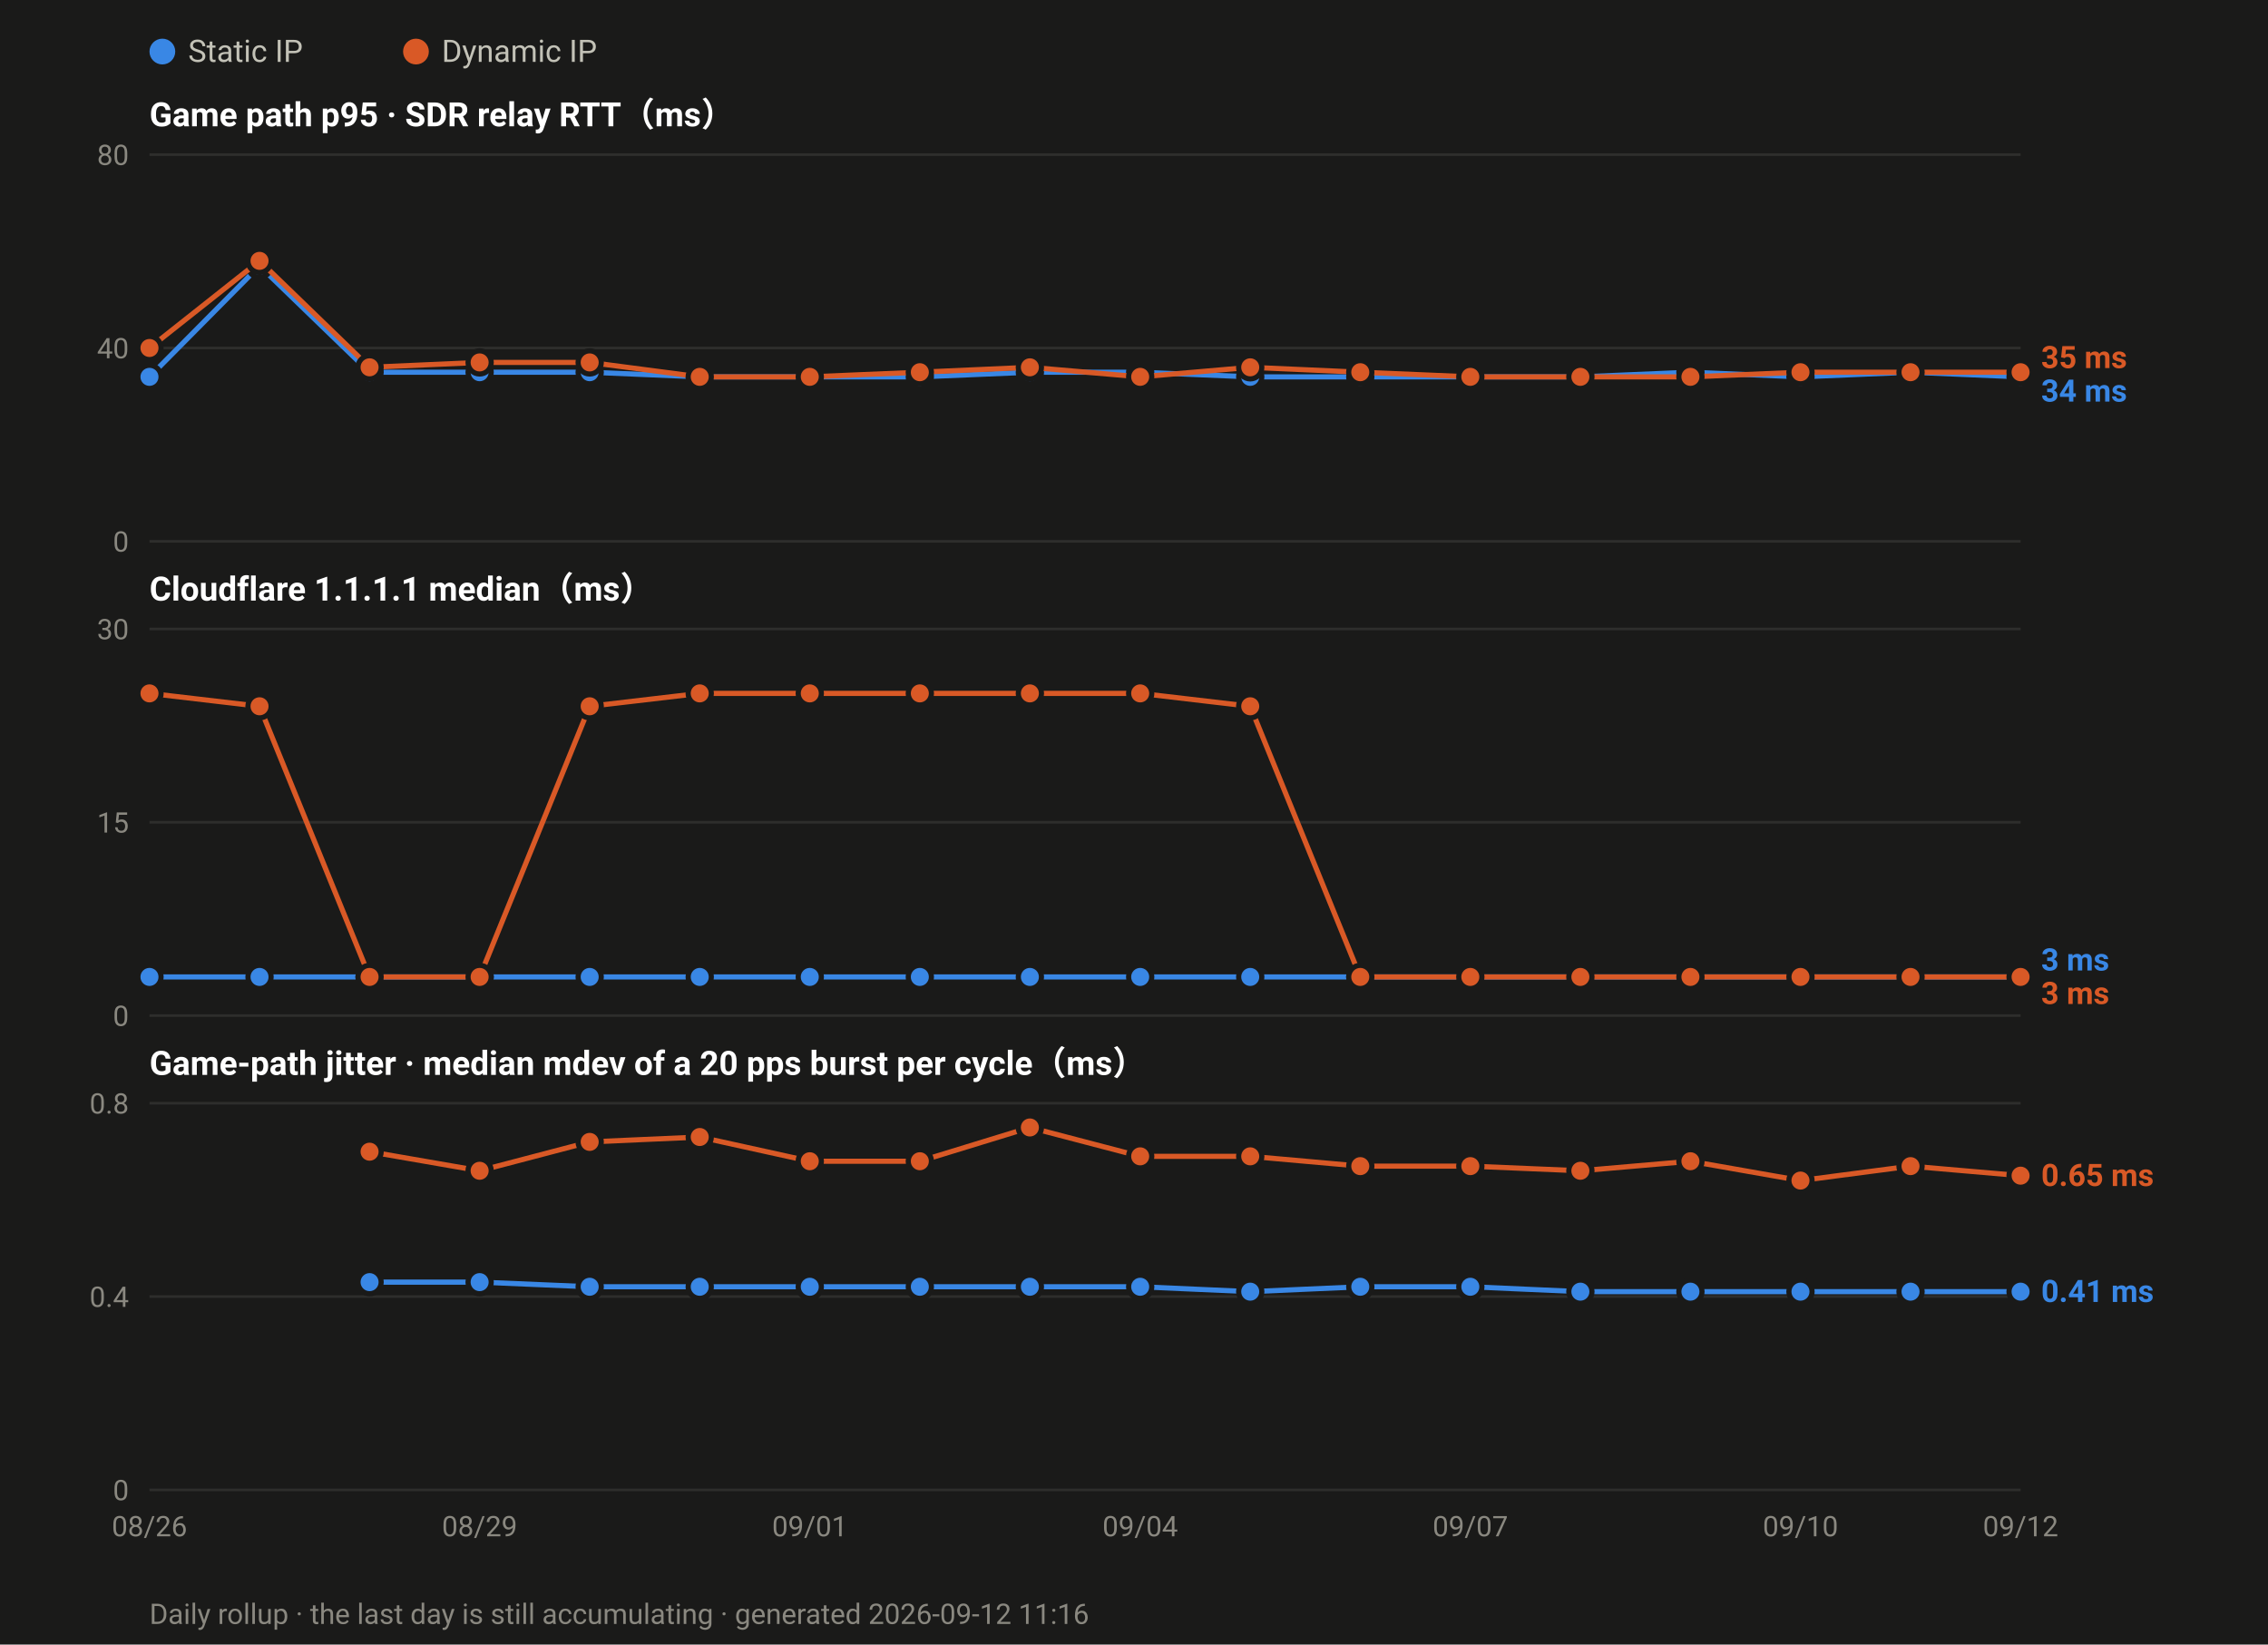
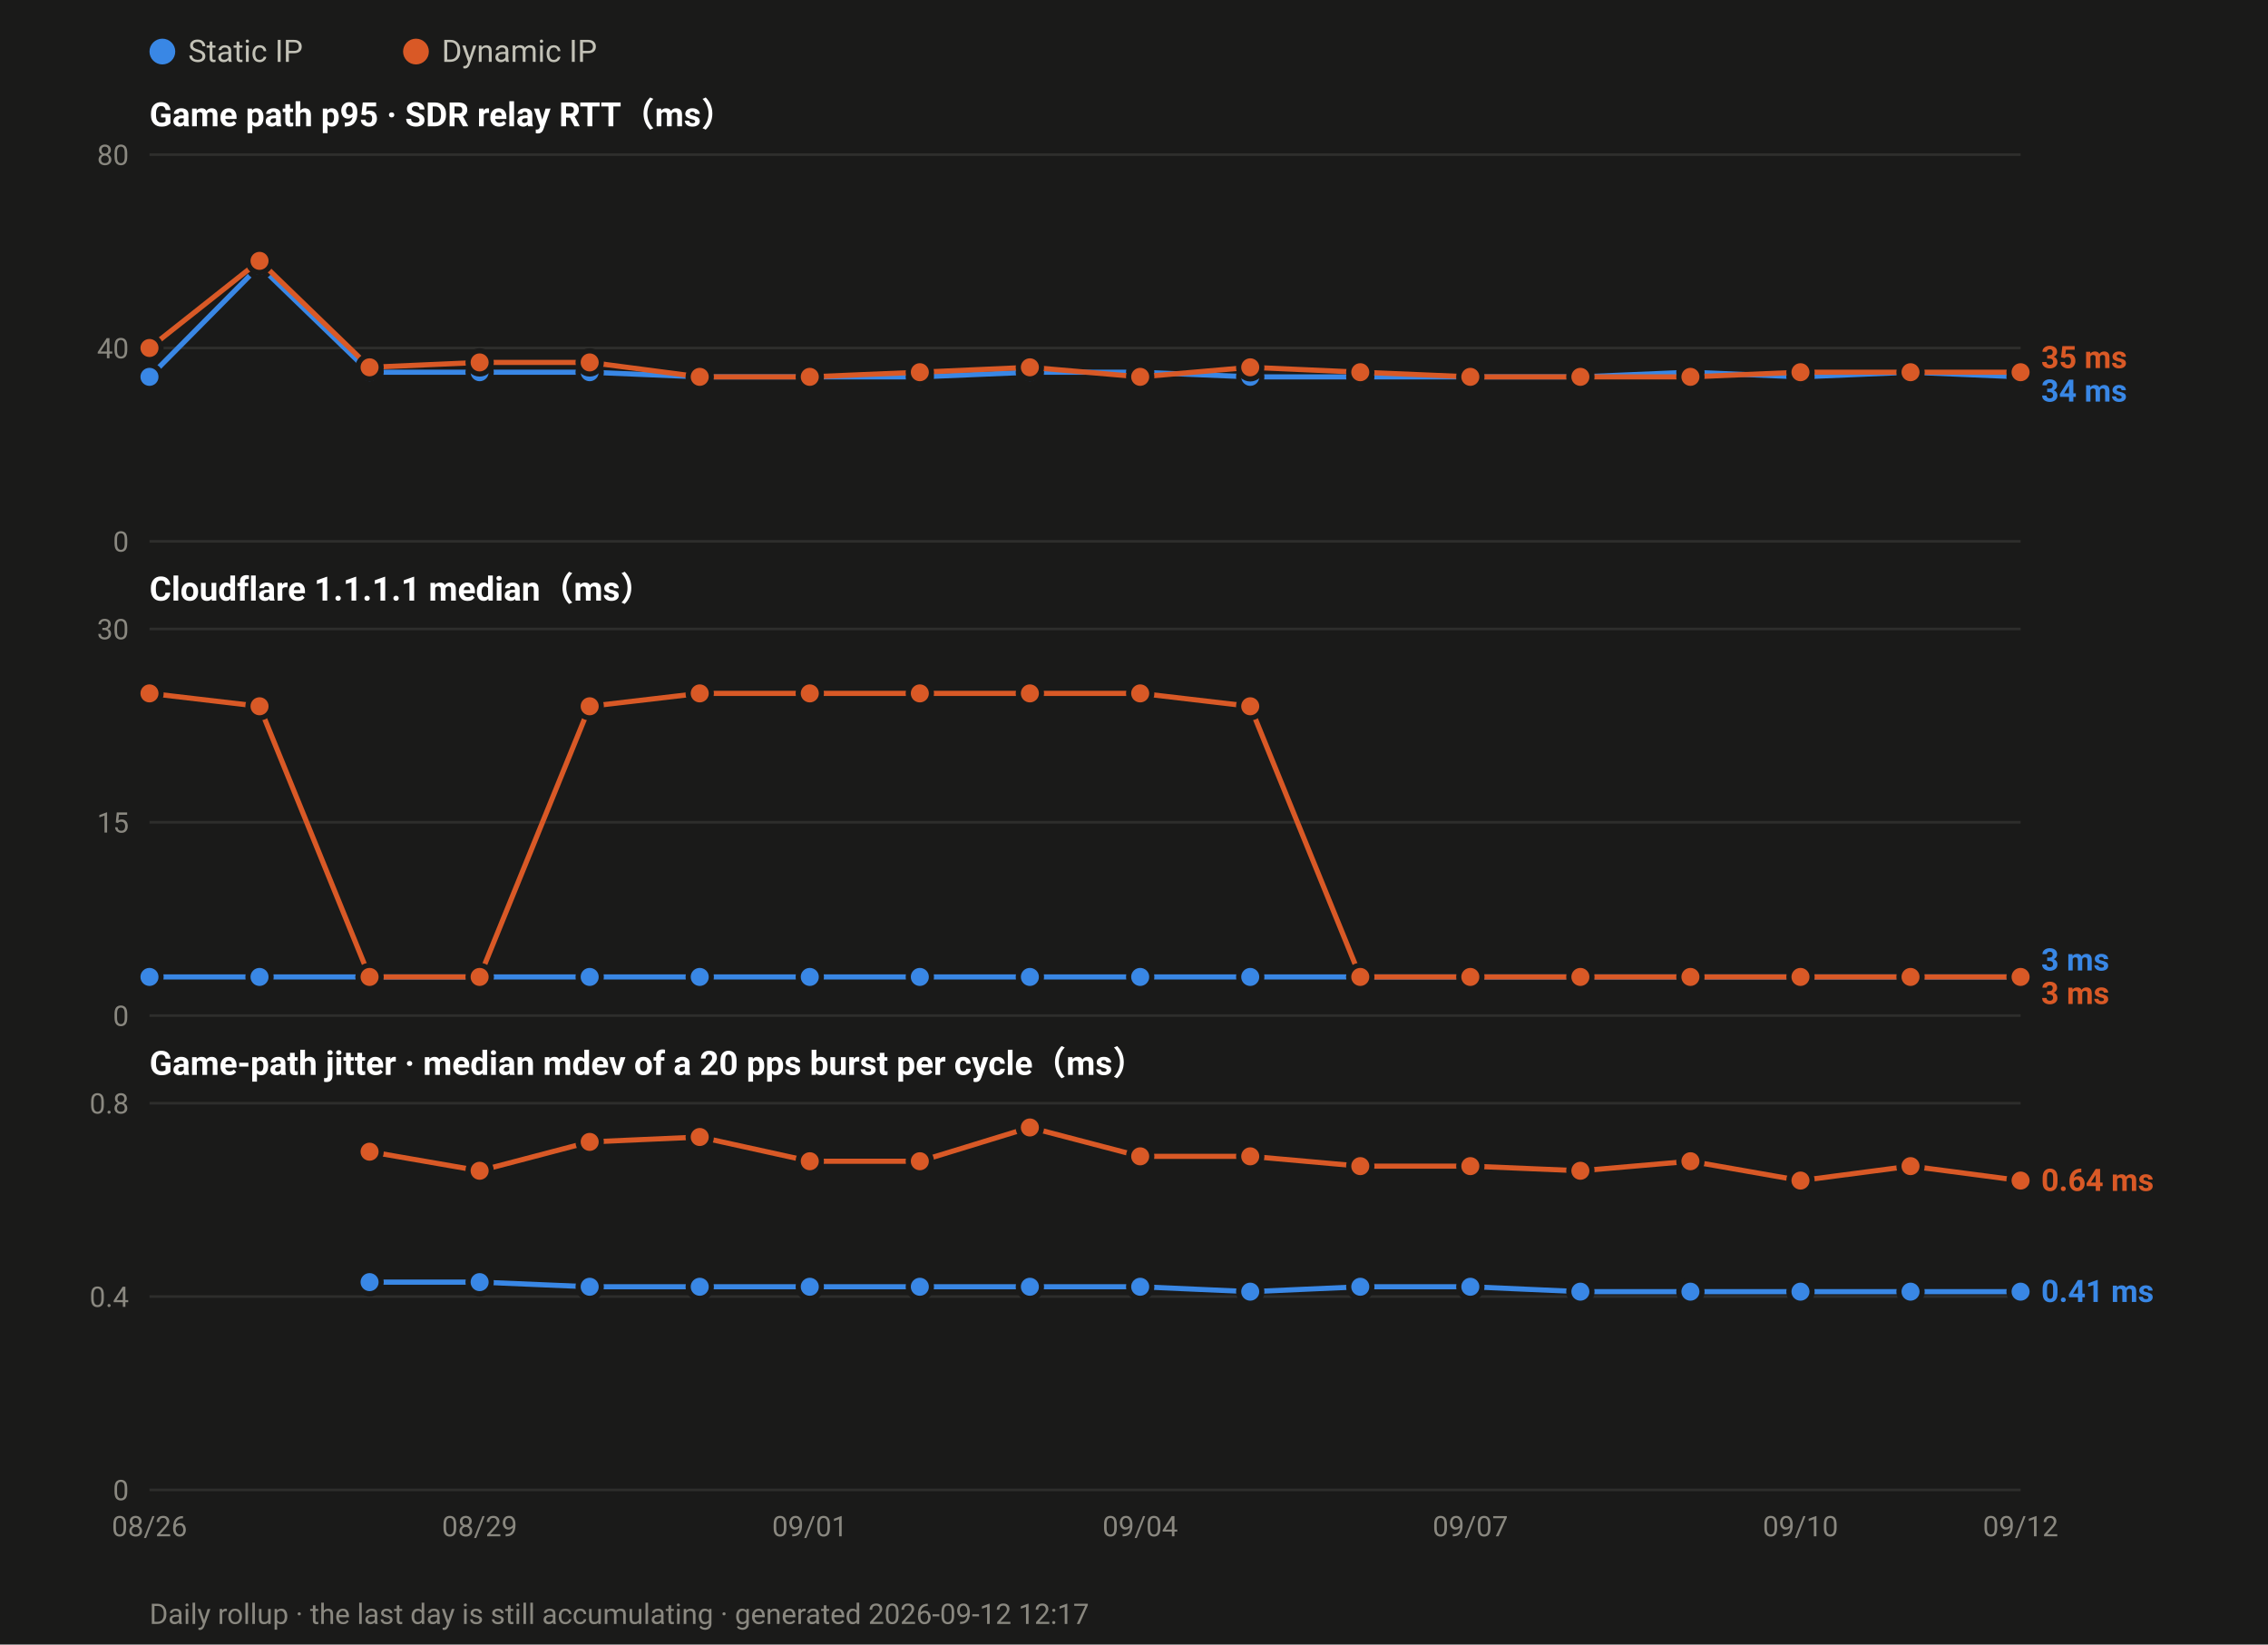
<svg xmlns="http://www.w3.org/2000/svg" width="880" height="638" viewBox="0 0 880 638" font-family="ui-sans-serif,-apple-system,Segoe UI,Roboto,Helvetica,Arial,sans-serif">
  <rect width="880" height="638" fill="#1a1a19" />
  <circle cx="63.0" cy="20" r="5" fill="#3987e5" />
  <text x="73.0" y="24" font-size="12" fill="#c3c2b7">Static IP</text>
  <circle cx="161.4" cy="20" r="5" fill="#d95926" />
  <text x="171.4" y="24" font-size="12" fill="#c3c2b7">Dynamic IP</text>
  <text x="58" y="49.0" font-size="13" font-weight="600" fill="#ffffff">Game path p95 · SDR relay RTT（ms）</text>
  <line x1="58" y1="210.0" x2="784.0" y2="210.0" stroke="#2e2e2c" stroke-width="1" />
  <text x="50" y="214.0" font-size="11" text-anchor="end" fill="#8a8880">0</text>
  <line x1="58" y1="135.0" x2="784.0" y2="135.0" stroke="#2e2e2c" stroke-width="1" />
  <text x="50" y="139.0" font-size="11" text-anchor="end" fill="#8a8880">40</text>
  <line x1="58" y1="60.0" x2="784.0" y2="60.0" stroke="#2e2e2c" stroke-width="1" />
  <text x="50" y="64.0" font-size="11" text-anchor="end" fill="#8a8880">80</text>
  <polyline fill="none" stroke="#3987e5" stroke-width="2" stroke-linejoin="round" points="58.0,146.2 100.7,103.1 143.4,144.4 186.1,144.4 228.8,144.4 271.5,146.2 314.2,146.2 356.9,146.2 399.6,144.4 442.4,144.4 485.1,146.2 527.8,146.2 570.5,146.2 613.2,146.2 655.9,144.4 698.6,146.2 741.3,144.4 784.0,146.2" />
  <circle cx="58.0" cy="146.2" r="4.5" fill="#3987e5" stroke="#1a1a19" stroke-width="2" />
  <circle cx="100.7" cy="103.1" r="4.5" fill="#3987e5" stroke="#1a1a19" stroke-width="2" />
  <circle cx="143.4" cy="144.4" r="4.5" fill="#3987e5" stroke="#1a1a19" stroke-width="2" />
  <circle cx="186.1" cy="144.4" r="4.5" fill="#3987e5" stroke="#1a1a19" stroke-width="2" />
  <circle cx="228.8" cy="144.4" r="4.5" fill="#3987e5" stroke="#1a1a19" stroke-width="2" />
  <circle cx="271.5" cy="146.2" r="4.5" fill="#3987e5" stroke="#1a1a19" stroke-width="2" />
  <circle cx="314.2" cy="146.2" r="4.5" fill="#3987e5" stroke="#1a1a19" stroke-width="2" />
  <circle cx="356.9" cy="146.2" r="4.5" fill="#3987e5" stroke="#1a1a19" stroke-width="2" />
  <circle cx="399.6" cy="144.4" r="4.5" fill="#3987e5" stroke="#1a1a19" stroke-width="2" />
  <circle cx="442.4" cy="144.4" r="4.5" fill="#3987e5" stroke="#1a1a19" stroke-width="2" />
  <circle cx="485.1" cy="146.2" r="4.5" fill="#3987e5" stroke="#1a1a19" stroke-width="2" />
  <circle cx="527.8" cy="146.2" r="4.5" fill="#3987e5" stroke="#1a1a19" stroke-width="2" />
  <circle cx="570.5" cy="146.2" r="4.5" fill="#3987e5" stroke="#1a1a19" stroke-width="2" />
  <circle cx="613.2" cy="146.2" r="4.5" fill="#3987e5" stroke="#1a1a19" stroke-width="2" />
  <circle cx="655.9" cy="144.4" r="4.5" fill="#3987e5" stroke="#1a1a19" stroke-width="2" />
  <circle cx="698.6" cy="146.2" r="4.5" fill="#3987e5" stroke="#1a1a19" stroke-width="2" />
  <circle cx="741.3" cy="144.4" r="4.5" fill="#3987e5" stroke="#1a1a19" stroke-width="2" />
  <circle cx="784.0" cy="146.2" r="4.5" fill="#3987e5" stroke="#1a1a19" stroke-width="2" />
  <polyline fill="none" stroke="#d95926" stroke-width="2" stroke-linejoin="round" points="58.0,135.0 100.7,101.2 143.4,142.5 186.1,140.6 228.8,140.6 271.5,146.2 314.2,146.2 356.9,144.4 399.6,142.5 442.4,146.2 485.1,142.5 527.8,144.4 570.5,146.2 613.2,146.2 655.9,146.2 698.6,144.4 741.3,144.4 784.0,144.4" />
  <circle cx="58.0" cy="135.0" r="4.5" fill="#d95926" stroke="#1a1a19" stroke-width="2" />
  <circle cx="100.7" cy="101.2" r="4.5" fill="#d95926" stroke="#1a1a19" stroke-width="2" />
  <circle cx="143.4" cy="142.5" r="4.5" fill="#d95926" stroke="#1a1a19" stroke-width="2" />
  <circle cx="186.1" cy="140.6" r="4.5" fill="#d95926" stroke="#1a1a19" stroke-width="2" />
  <circle cx="228.8" cy="140.6" r="4.5" fill="#d95926" stroke="#1a1a19" stroke-width="2" />
  <circle cx="271.5" cy="146.2" r="4.5" fill="#d95926" stroke="#1a1a19" stroke-width="2" />
  <circle cx="314.2" cy="146.2" r="4.5" fill="#d95926" stroke="#1a1a19" stroke-width="2" />
  <circle cx="356.9" cy="144.4" r="4.5" fill="#d95926" stroke="#1a1a19" stroke-width="2" />
  <circle cx="399.6" cy="142.5" r="4.5" fill="#d95926" stroke="#1a1a19" stroke-width="2" />
  <circle cx="442.4" cy="146.2" r="4.5" fill="#d95926" stroke="#1a1a19" stroke-width="2" />
  <circle cx="485.1" cy="142.5" r="4.5" fill="#d95926" stroke="#1a1a19" stroke-width="2" />
  <circle cx="527.8" cy="144.4" r="4.5" fill="#d95926" stroke="#1a1a19" stroke-width="2" />
  <circle cx="570.5" cy="146.2" r="4.5" fill="#d95926" stroke="#1a1a19" stroke-width="2" />
  <circle cx="613.2" cy="146.2" r="4.5" fill="#d95926" stroke="#1a1a19" stroke-width="2" />
  <circle cx="655.9" cy="146.2" r="4.5" fill="#d95926" stroke="#1a1a19" stroke-width="2" />
  <circle cx="698.6" cy="144.4" r="4.5" fill="#d95926" stroke="#1a1a19" stroke-width="2" />
  <circle cx="741.3" cy="144.4" r="4.5" fill="#d95926" stroke="#1a1a19" stroke-width="2" />
  <circle cx="784.0" cy="144.4" r="4.5" fill="#d95926" stroke="#1a1a19" stroke-width="2" />
  <text x="792.0" y="142.8" font-size="12" font-weight="600" fill="#d95926">35 ms</text>
  <text x="792.0" y="155.8" font-size="12" font-weight="600" fill="#3987e5">34 ms</text>
  <text x="58" y="233.0" font-size="13" font-weight="600" fill="#ffffff">Cloudflare 1.1.1.1 median（ms）</text>
  <line x1="58" y1="394.0" x2="784.0" y2="394.0" stroke="#2e2e2c" stroke-width="1" />
  <text x="50" y="398.0" font-size="11" text-anchor="end" fill="#8a8880">0</text>
  <line x1="58" y1="319.0" x2="784.0" y2="319.0" stroke="#2e2e2c" stroke-width="1" />
  <text x="50" y="323.0" font-size="11" text-anchor="end" fill="#8a8880">15</text>
  <line x1="58" y1="244.0" x2="784.0" y2="244.0" stroke="#2e2e2c" stroke-width="1" />
  <text x="50" y="248.0" font-size="11" text-anchor="end" fill="#8a8880">30</text>
  <polyline fill="none" stroke="#3987e5" stroke-width="2" stroke-linejoin="round" points="58.0,379.0 100.7,379.0 143.4,379.0 186.1,379.0 228.8,379.0 271.5,379.0 314.2,379.0 356.9,379.0 399.6,379.0 442.4,379.0 485.1,379.0 527.8,379.0 570.5,379.0 613.2,379.0 655.9,379.0 698.6,379.0 741.3,379.0 784.0,379.0" />
  <circle cx="58.0" cy="379.0" r="4.5" fill="#3987e5" stroke="#1a1a19" stroke-width="2" />
  <circle cx="100.7" cy="379.0" r="4.5" fill="#3987e5" stroke="#1a1a19" stroke-width="2" />
  <circle cx="143.4" cy="379.0" r="4.5" fill="#3987e5" stroke="#1a1a19" stroke-width="2" />
  <circle cx="186.1" cy="379.0" r="4.5" fill="#3987e5" stroke="#1a1a19" stroke-width="2" />
  <circle cx="228.8" cy="379.0" r="4.5" fill="#3987e5" stroke="#1a1a19" stroke-width="2" />
  <circle cx="271.5" cy="379.0" r="4.5" fill="#3987e5" stroke="#1a1a19" stroke-width="2" />
  <circle cx="314.2" cy="379.0" r="4.5" fill="#3987e5" stroke="#1a1a19" stroke-width="2" />
  <circle cx="356.9" cy="379.0" r="4.5" fill="#3987e5" stroke="#1a1a19" stroke-width="2" />
  <circle cx="399.6" cy="379.0" r="4.5" fill="#3987e5" stroke="#1a1a19" stroke-width="2" />
  <circle cx="442.4" cy="379.0" r="4.5" fill="#3987e5" stroke="#1a1a19" stroke-width="2" />
  <circle cx="485.1" cy="379.0" r="4.5" fill="#3987e5" stroke="#1a1a19" stroke-width="2" />
  <circle cx="527.8" cy="379.0" r="4.5" fill="#3987e5" stroke="#1a1a19" stroke-width="2" />
  <circle cx="570.5" cy="379.0" r="4.5" fill="#3987e5" stroke="#1a1a19" stroke-width="2" />
  <circle cx="613.2" cy="379.0" r="4.5" fill="#3987e5" stroke="#1a1a19" stroke-width="2" />
  <circle cx="655.9" cy="379.0" r="4.5" fill="#3987e5" stroke="#1a1a19" stroke-width="2" />
  <circle cx="698.6" cy="379.0" r="4.5" fill="#3987e5" stroke="#1a1a19" stroke-width="2" />
  <circle cx="741.3" cy="379.0" r="4.5" fill="#3987e5" stroke="#1a1a19" stroke-width="2" />
  <circle cx="784.0" cy="379.0" r="4.5" fill="#3987e5" stroke="#1a1a19" stroke-width="2" />
  <polyline fill="none" stroke="#d95926" stroke-width="2" stroke-linejoin="round" points="58.0,269.0 100.7,274.0 143.4,379.0 186.1,379.0 228.8,274.0 271.5,269.0 314.2,269.0 356.9,269.0 399.6,269.0 442.4,269.0 485.1,274.0 527.8,379.0 570.5,379.0 613.2,379.0 655.9,379.0 698.6,379.0 741.3,379.0 784.0,379.0" />
  <circle cx="58.0" cy="269.0" r="4.5" fill="#d95926" stroke="#1a1a19" stroke-width="2" />
  <circle cx="100.7" cy="274.0" r="4.5" fill="#d95926" stroke="#1a1a19" stroke-width="2" />
  <circle cx="143.4" cy="379.0" r="4.5" fill="#d95926" stroke="#1a1a19" stroke-width="2" />
  <circle cx="186.1" cy="379.0" r="4.5" fill="#d95926" stroke="#1a1a19" stroke-width="2" />
  <circle cx="228.8" cy="274.0" r="4.5" fill="#d95926" stroke="#1a1a19" stroke-width="2" />
  <circle cx="271.5" cy="269.0" r="4.5" fill="#d95926" stroke="#1a1a19" stroke-width="2" />
  <circle cx="314.2" cy="269.0" r="4.5" fill="#d95926" stroke="#1a1a19" stroke-width="2" />
  <circle cx="356.9" cy="269.0" r="4.5" fill="#d95926" stroke="#1a1a19" stroke-width="2" />
  <circle cx="399.6" cy="269.0" r="4.5" fill="#d95926" stroke="#1a1a19" stroke-width="2" />
  <circle cx="442.4" cy="269.0" r="4.5" fill="#d95926" stroke="#1a1a19" stroke-width="2" />
  <circle cx="485.1" cy="274.0" r="4.5" fill="#d95926" stroke="#1a1a19" stroke-width="2" />
  <circle cx="527.8" cy="379.0" r="4.5" fill="#d95926" stroke="#1a1a19" stroke-width="2" />
  <circle cx="570.5" cy="379.0" r="4.5" fill="#d95926" stroke="#1a1a19" stroke-width="2" />
  <circle cx="613.2" cy="379.0" r="4.5" fill="#d95926" stroke="#1a1a19" stroke-width="2" />
  <circle cx="655.9" cy="379.0" r="4.5" fill="#d95926" stroke="#1a1a19" stroke-width="2" />
  <circle cx="698.6" cy="379.0" r="4.5" fill="#d95926" stroke="#1a1a19" stroke-width="2" />
  <circle cx="741.3" cy="379.0" r="4.5" fill="#d95926" stroke="#1a1a19" stroke-width="2" />
  <circle cx="784.0" cy="379.0" r="4.5" fill="#d95926" stroke="#1a1a19" stroke-width="2" />
  <text x="792.0" y="376.5" font-size="12" font-weight="600" fill="#3987e5">3 ms</text>
  <text x="792.0" y="389.5" font-size="12" font-weight="600" fill="#d95926">3 ms</text>
  <text x="58" y="417.0" font-size="13" font-weight="600" fill="#ffffff">Game-path jitter · median mdev of a 20 pps burst per cycle（ms）</text>
  <line x1="58" y1="578.0" x2="784.0" y2="578.0" stroke="#2e2e2c" stroke-width="1" />
  <text x="50" y="582.0" font-size="11" text-anchor="end" fill="#8a8880">0</text>
  <line x1="58" y1="503.0" x2="784.0" y2="503.0" stroke="#2e2e2c" stroke-width="1" />
  <text x="50" y="507.0" font-size="11" text-anchor="end" fill="#8a8880">0.4</text>
  <line x1="58" y1="428.0" x2="784.0" y2="428.0" stroke="#2e2e2c" stroke-width="1" />
  <text x="50" y="432.0" font-size="11" text-anchor="end" fill="#8a8880">0.8</text>
  <polyline fill="none" stroke="#3987e5" stroke-width="2" stroke-linejoin="round" points="143.4,497.4 186.1,497.4 228.8,499.2 271.5,499.2 314.2,499.2 356.9,499.2 399.6,499.2 442.4,499.2 485.1,501.1 527.8,499.2 570.5,499.2 613.2,501.1 655.9,501.1 698.6,501.1 741.3,501.1 784.0,501.1" />
  <circle cx="143.4" cy="497.4" r="4.5" fill="#3987e5" stroke="#1a1a19" stroke-width="2" />
  <circle cx="186.1" cy="497.4" r="4.5" fill="#3987e5" stroke="#1a1a19" stroke-width="2" />
  <circle cx="228.8" cy="499.2" r="4.5" fill="#3987e5" stroke="#1a1a19" stroke-width="2" />
  <circle cx="271.5" cy="499.2" r="4.5" fill="#3987e5" stroke="#1a1a19" stroke-width="2" />
  <circle cx="314.2" cy="499.2" r="4.5" fill="#3987e5" stroke="#1a1a19" stroke-width="2" />
  <circle cx="356.9" cy="499.2" r="4.5" fill="#3987e5" stroke="#1a1a19" stroke-width="2" />
  <circle cx="399.6" cy="499.2" r="4.5" fill="#3987e5" stroke="#1a1a19" stroke-width="2" />
  <circle cx="442.4" cy="499.2" r="4.5" fill="#3987e5" stroke="#1a1a19" stroke-width="2" />
  <circle cx="485.1" cy="501.1" r="4.5" fill="#3987e5" stroke="#1a1a19" stroke-width="2" />
  <circle cx="527.8" cy="499.2" r="4.5" fill="#3987e5" stroke="#1a1a19" stroke-width="2" />
  <circle cx="570.5" cy="499.2" r="4.5" fill="#3987e5" stroke="#1a1a19" stroke-width="2" />
  <circle cx="613.2" cy="501.1" r="4.5" fill="#3987e5" stroke="#1a1a19" stroke-width="2" />
  <circle cx="655.9" cy="501.1" r="4.5" fill="#3987e5" stroke="#1a1a19" stroke-width="2" />
  <circle cx="698.6" cy="501.1" r="4.5" fill="#3987e5" stroke="#1a1a19" stroke-width="2" />
  <circle cx="741.3" cy="501.1" r="4.5" fill="#3987e5" stroke="#1a1a19" stroke-width="2" />
  <circle cx="784.0" cy="501.1" r="4.5" fill="#3987e5" stroke="#1a1a19" stroke-width="2" />
-   <polyline fill="none" stroke="#d95926" stroke-width="2" stroke-linejoin="round" points="143.4,446.8 186.1,454.2 228.8,443.0 271.5,441.1 314.2,450.5 356.9,450.5 399.6,437.4 442.4,448.6 485.1,448.6 527.8,452.4 570.5,452.4 613.2,454.2 655.9,450.5 698.6,458.0 741.3,452.4 784.0,456.1" />
+   <polyline fill="none" stroke="#d95926" stroke-width="2" stroke-linejoin="round" points="143.4,446.8 186.1,454.2 228.8,443.0 271.5,441.1 314.2,450.5 356.9,450.5 399.6,437.4 442.4,448.6 485.1,448.6 527.8,452.4 570.5,452.4 613.2,454.2 655.9,450.5 698.6,458.0 741.3,452.4 784.0,458.0" />
  <circle cx="143.4" cy="446.8" r="4.5" fill="#d95926" stroke="#1a1a19" stroke-width="2" />
  <circle cx="186.1" cy="454.2" r="4.5" fill="#d95926" stroke="#1a1a19" stroke-width="2" />
  <circle cx="228.8" cy="443.0" r="4.5" fill="#d95926" stroke="#1a1a19" stroke-width="2" />
  <circle cx="271.5" cy="441.1" r="4.5" fill="#d95926" stroke="#1a1a19" stroke-width="2" />
  <circle cx="314.2" cy="450.5" r="4.5" fill="#d95926" stroke="#1a1a19" stroke-width="2" />
  <circle cx="356.9" cy="450.5" r="4.5" fill="#d95926" stroke="#1a1a19" stroke-width="2" />
  <circle cx="399.6" cy="437.4" r="4.5" fill="#d95926" stroke="#1a1a19" stroke-width="2" />
  <circle cx="442.4" cy="448.6" r="4.5" fill="#d95926" stroke="#1a1a19" stroke-width="2" />
  <circle cx="485.1" cy="448.6" r="4.5" fill="#d95926" stroke="#1a1a19" stroke-width="2" />
  <circle cx="527.8" cy="452.4" r="4.5" fill="#d95926" stroke="#1a1a19" stroke-width="2" />
  <circle cx="570.5" cy="452.4" r="4.5" fill="#d95926" stroke="#1a1a19" stroke-width="2" />
  <circle cx="613.2" cy="454.2" r="4.5" fill="#d95926" stroke="#1a1a19" stroke-width="2" />
  <circle cx="655.9" cy="450.5" r="4.5" fill="#d95926" stroke="#1a1a19" stroke-width="2" />
  <circle cx="698.6" cy="458.0" r="4.5" fill="#d95926" stroke="#1a1a19" stroke-width="2" />
  <circle cx="741.3" cy="452.4" r="4.5" fill="#d95926" stroke="#1a1a19" stroke-width="2" />
-   <circle cx="784.0" cy="456.1" r="4.5" fill="#d95926" stroke="#1a1a19" stroke-width="2" />
-   <text x="792.0" y="460.1" font-size="12" font-weight="600" fill="#d95926">0.65 ms</text>
+   <circle cx="784.0" cy="458.0" r="4.5" fill="#d95926" stroke="#1a1a19" stroke-width="2" />
+   <text x="792.0" y="462.0" font-size="12" font-weight="600" fill="#d95926">0.64 ms</text>
  <text x="792.0" y="505.1" font-size="12" font-weight="600" fill="#3987e5">0.41 ms</text>
  <text x="58.0" y="596.0" font-size="11" text-anchor="middle" fill="#8a8880">08/26</text>
  <text x="186.1" y="596.0" font-size="11" text-anchor="middle" fill="#8a8880">08/29</text>
  <text x="314.2" y="596.0" font-size="11" text-anchor="middle" fill="#8a8880">09/01</text>
  <text x="442.4" y="596.0" font-size="11" text-anchor="middle" fill="#8a8880">09/04</text>
  <text x="570.5" y="596.0" font-size="11" text-anchor="middle" fill="#8a8880">09/07</text>
  <text x="698.6" y="596.0" font-size="11" text-anchor="middle" fill="#8a8880">09/10</text>
  <text x="784.0" y="596.0" font-size="11" text-anchor="middle" fill="#8a8880">09/12</text>
-   <text x="58" y="630" font-size="11" fill="#8a8880">Daily rollup · the last day is still accumulating · generated 2026-09-12 11:16</text>
+   <text x="58" y="630" font-size="11" fill="#8a8880">Daily rollup · the last day is still accumulating · generated 2026-09-12 12:17</text>
</svg>
